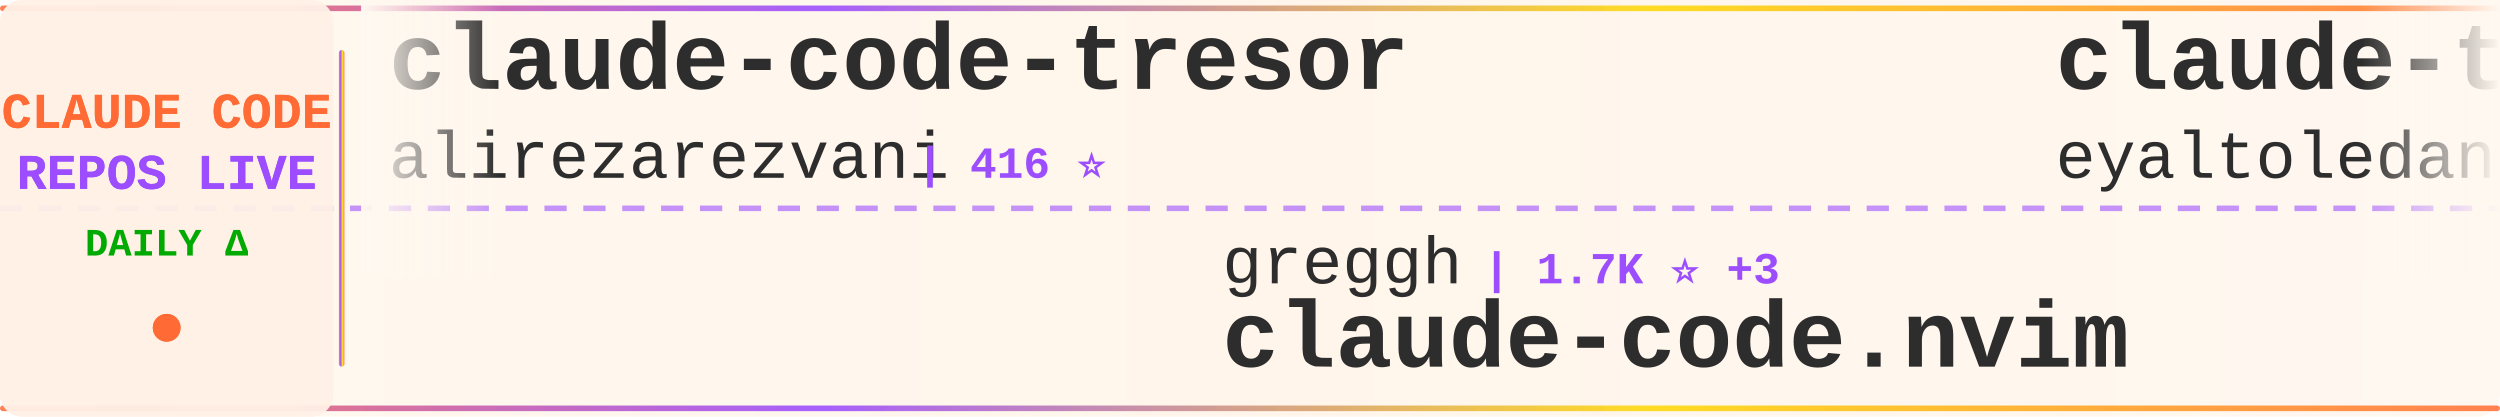
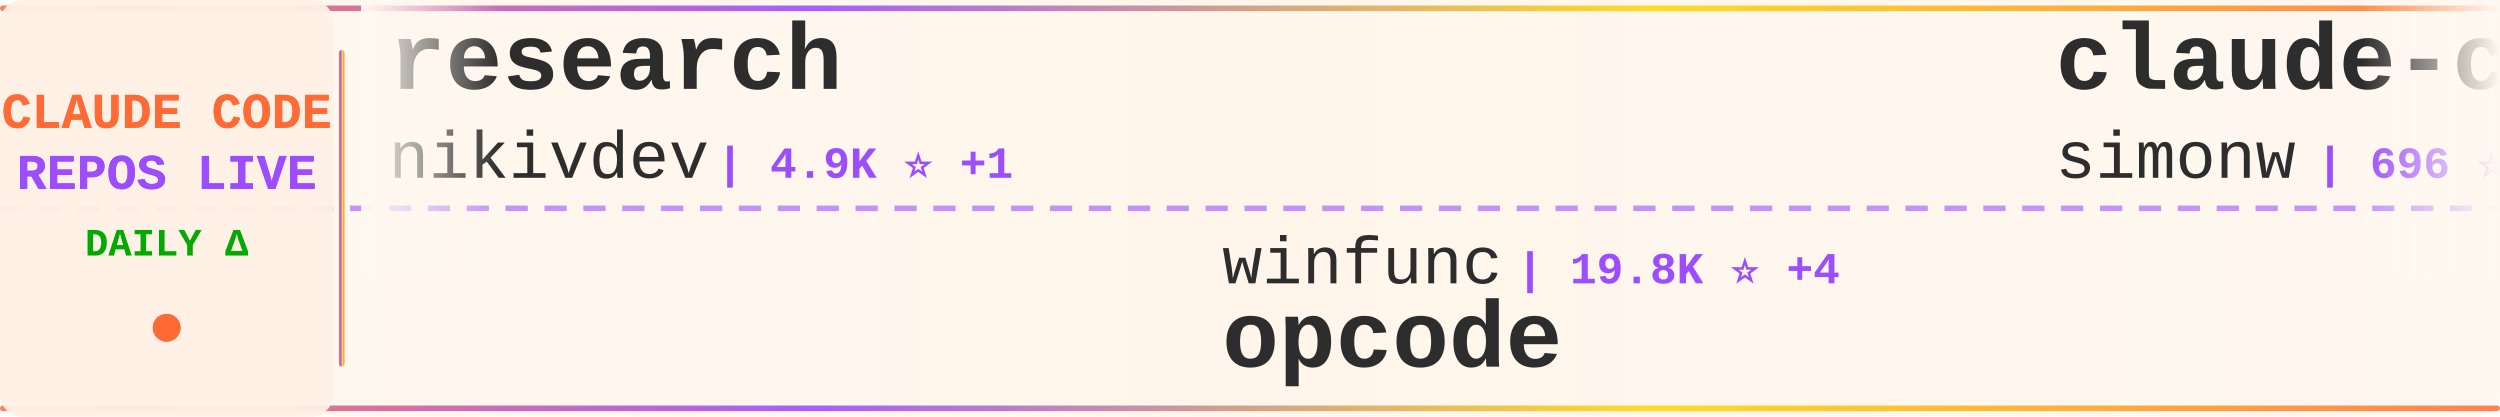
<svg xmlns="http://www.w3.org/2000/svg" width="900" height="150">
  <defs>
    <linearGradient id="tickerBg" x1="0%" y1="0%" x2="100%" y2="0%">
      <stop offset="0%" style="stop-color:#fff8f0;stop-opacity:0.98" />
      <stop offset="50%" style="stop-color:#fff5eb;stop-opacity:1" />
      <stop offset="100%" style="stop-color:#fff8f0;stop-opacity:0.98" />
    </linearGradient>
    <linearGradient id="borderGrad" x1="0%" y1="0%" x2="100%" y2="0%">
      <stop offset="0%" style="stop-color:#FF6B35;stop-opacity:0.85">
        <animate attributeName="stop-opacity" values="0.85;1;0.85" dur="2s" repeatCount="indefinite" />
      </stop>
      <stop offset="33%" style="stop-color:#9C4EFF;stop-opacity:0.9">
        <animate attributeName="stop-opacity" values="0.9;1;0.9" dur="2.2s" repeatCount="indefinite" />
      </stop>
      <stop offset="66%" style="stop-color:#FFD700;stop-opacity:0.85">
        <animate attributeName="stop-opacity" values="0.85;1;0.85" dur="1.8s" repeatCount="indefinite" />
      </stop>
      <stop offset="100%" style="stop-color:#FF6B35;stop-opacity:0.85">
        <animate attributeName="stop-opacity" values="0.85;1;0.85" dur="2s" repeatCount="indefinite" />
      </stop>
    </linearGradient>
    <filter id="textGlow">
      <feGaussianBlur stdDeviation="0.15" result="coloredBlur" />
      <feMerge>
        <feMergeNode in="coloredBlur" />
        <feMergeNode in="SourceGraphic" />
      </feMerge>
    </filter>
    <filter id="metricGlow">
      <feGaussianBlur stdDeviation="0.2" result="coloredBlur" />
      <feMerge>
        <feMergeNode in="coloredBlur" />
        <feMergeNode in="SourceGraphic" />
      </feMerge>
    </filter>
    <linearGradient id="leftFade" x1="0%" y1="0%" x2="100%" y2="0%">
      <stop offset="0%" style="stop-color:#fff8f0;stop-opacity:1" />
      <stop offset="100%" style="stop-color:#fff8f0;stop-opacity:0" />
    </linearGradient>
    <linearGradient id="rightFade" x1="0%" y1="0%" x2="100%" y2="0%">
      <stop offset="0%" style="stop-color:#fff8f0;stop-opacity:0" />
      <stop offset="100%" style="stop-color:#fff8f0;stop-opacity:1" />
    </linearGradient>
  </defs>
  <rect width="900" height="150" fill="url(#tickerBg)" rx="8" />
  <rect x="0" y="2" width="900" height="2" fill="url(#borderGrad)" rx="1" />
  <rect x="0" y="146" width="900" height="2" fill="url(#borderGrad)" rx="1" />
  <line x1="0" y1="75" x2="900" y2="75" stroke="#9C4EFF" stroke-width="2" stroke-dasharray="8 6" opacity="0.6" />
  <rect x="0" y="0" width="120" height="150" fill="#fff0e6" opacity="0.95" rx="8" />
  <text x="60" y="46" font-family="'Courier New', monospace" font-size="18" font-weight="bold" fill="#FF6B35" text-anchor="middle" filter="url(#textGlow)">
    CLAUDE CODE
  </text>
  <text x="60" y="68" font-family="'Courier New', monospace" font-size="18" font-weight="bold" fill="#9C4EFF" text-anchor="middle" filter="url(#textGlow)">
    REPOS LIVE
  </text>
  <text x="60" y="92" font-family="'Courier New', monospace" font-size="14" font-weight="bold" fill="#00aa00" text-anchor="middle">
    DAILY Δ
  </text>
  <circle cx="60" cy="118" r="5" fill="#FF6B35" filter="url(#metricGlow)">
    <animate attributeName="r" values="4;6;4" dur="1.5s" repeatCount="indefinite" />
    <animate attributeName="opacity" values="0.6;1;0.6" dur="1.5s" repeatCount="indefinite" />
  </circle>
  <rect x="122" y="18" width="2" height="114" fill="url(#borderGrad)" rx="1" />
  <clipPath id="tickerClip">
    <rect x="130" y="0" width="770" height="150" />
  </clipPath>
  <g clip-path="url(#tickerClip)">
    <g id="tickerItems">
      <animateTransform attributeName="transform" attributeType="XML" type="translate" from="0 0" to="-3000 0" dur="54s" repeatCount="indefinite" />
      <g transform="translate(0, 0)">
-         <text x="140" y="32" font-family="'Courier New', monospace" font-size="34" font-weight="bold" fill="#2d2d2d">claude-code-tresor</text>
-         <text x="140" y="64" font-family="'Courier New', monospace" font-size="24" font-weight="normal" fill="#2d2d2d" opacity="1.0">alirezarezvani</text>
-         <text x="330" y="64" font-family="'Courier New', monospace" font-size="16" font-weight="bold" fill="#9C4EFF"> | 416 ⭐</text>
+         <text x="140" y="32" font-family="'Courier New', monospace" font-size="34" font-weight="bold" fill="#2d2d2d">research</text>
+         <text x="140" y="64" font-family="'Courier New', monospace" font-size="24" font-weight="normal" fill="#2d2d2d" opacity="1.0">nikivdev</text>
+         <text x="258" y="64" font-family="'Courier New', monospace" font-size="16" font-weight="bold" fill="#9C4EFF"> | 4.9K ⭐ +1</text>
      </g>
      <g transform="translate(300, 0)">
-         <text x="140" y="102" font-family="'Courier New', monospace" font-size="24" font-weight="normal" fill="#2d2d2d" opacity="1.0">greggh</text>
-         <text x="234" y="102" font-family="'Courier New', monospace" font-size="16" font-weight="bold" fill="#9C4EFF"> | 1.7K ⭐ +3</text>
-         <text x="140" y="132" font-family="'Courier New', monospace" font-size="34" font-weight="bold" fill="#2d2d2d">claude-code.nvim</text>
+         <text x="140" y="102" font-family="'Courier New', monospace" font-size="24" font-weight="normal" fill="#2d2d2d" opacity="1.0">winfunc</text>
+         <text x="246" y="102" font-family="'Courier New', monospace" font-size="16" font-weight="bold" fill="#9C4EFF"> | 19.8K ⭐ +4</text>
+         <text x="140" y="132" font-family="'Courier New', monospace" font-size="34" font-weight="bold" fill="#2d2d2d">opcode</text>
      </g>
      <g transform="translate(600, 0)">
-         <text x="140" y="32" font-family="'Courier New', monospace" font-size="34" font-weight="bold" fill="#2d2d2d">claude-task-master</text>
-         <text x="140" y="64" font-family="'Courier New', monospace" font-size="24" font-weight="normal" fill="#2d2d2d" opacity="1.0">eyaltoledano</text>
-         <text x="306" y="64" font-family="'Courier New', monospace" font-size="16" font-weight="bold" fill="#9C4EFF"> | 24.7K ⭐ +2</text>
+         <text x="140" y="32" font-family="'Courier New', monospace" font-size="34" font-weight="bold" fill="#2d2d2d">claude-code-transcripts</text>
+         <text x="140" y="64" font-family="'Courier New', monospace" font-size="24" font-weight="normal" fill="#2d2d2d" opacity="1.0">simonw</text>
+         <text x="234" y="64" font-family="'Courier New', monospace" font-size="16" font-weight="bold" fill="#9C4EFF"> | 696 ⭐ +1</text>
      </g>
      <g transform="translate(900, 0)">
-         <text x="140" y="102" font-family="'Courier New', monospace" font-size="24" font-weight="normal" fill="#2d2d2d" opacity="1.0">VoltAgent</text>
-         <text x="270" y="102" font-family="'Courier New', monospace" font-size="16" font-weight="bold" fill="#9C4EFF"> | 7.2K ⭐ +16</text>
-         <text x="140" y="132" font-family="'Courier New', monospace" font-size="34" font-weight="bold" fill="#2d2d2d">awesome-claude-code-suba...</text>
+         <text x="140" y="102" font-family="'Courier New', monospace" font-size="24" font-weight="normal" fill="#2d2d2d" opacity="1.0">zsio</text>
+         <text x="210" y="102" font-family="'Courier New', monospace" font-size="16" font-weight="bold" fill="#9C4EFF"> | 146 ⭐ +1</text>
+         <text x="140" y="132" font-family="'Courier New', monospace" font-size="34" font-weight="bold" fill="#2d2d2d">claude-code-hub</text>
      </g>
      <g transform="translate(1200, 0)">
-         <text x="140" y="32" font-family="'Courier New', monospace" font-size="34" font-weight="bold" fill="#2d2d2d">idea-claude-code-gui</text>
-         <text x="140" y="64" font-family="'Courier New', monospace" font-size="24" font-weight="normal" fill="#2d2d2d" opacity="1.0">zhukunpenglinyutong</text>
-         <text x="390" y="64" font-family="'Courier New', monospace" font-size="16" font-weight="bold" fill="#9C4EFF"> | 554 ⭐ +3</text>
+         <text x="140" y="32" font-family="'Courier New', monospace" font-size="34" font-weight="bold" fill="#2d2d2d">planning-with-files</text>
+         <text x="140" y="64" font-family="'Courier New', monospace" font-size="24" font-weight="normal" fill="#2d2d2d" opacity="1.0">OthmanAdi</text>
+         <text x="270" y="64" font-family="'Courier New', monospace" font-size="16" font-weight="bold" fill="#9C4EFF"> | 4.0K ⭐</text>
      </g>
      <g transform="translate(1500, 0)">
+         <text x="140" y="102" font-family="'Courier New', monospace" font-size="24" font-weight="normal" fill="#2d2d2d" opacity="1.0">ericbuess</text>
+         <text x="270" y="102" font-family="'Courier New', monospace" font-size="16" font-weight="bold" fill="#9C4EFF"> | 535 ⭐ +2</text>
+         <text x="140" y="132" font-family="'Courier New', monospace" font-size="34" font-weight="bold" fill="#2d2d2d">claude-code-docs</text>
+       </g>
+       <g transform="translate(1800, 0)">
+         <text x="140" y="32" font-family="'Courier New', monospace" font-size="34" font-weight="bold" fill="#2d2d2d">vibe-coding</text>
+         <text x="140" y="64" font-family="'Courier New', monospace" font-size="24" font-weight="normal" fill="#2d2d2d" opacity="1.0">EnzeD</text>
+         <text x="222" y="64" font-family="'Courier New', monospace" font-size="16" font-weight="bold" fill="#9C4EFF"> | 3.6K ⭐ -1</text>
+       </g>
+       <g transform="translate(2100, 0)">
        <text x="140" y="102" font-family="'Courier New', monospace" font-size="24" font-weight="normal" fill="#2d2d2d" opacity="1.0">disler</text>
-         <text x="234" y="102" font-family="'Courier New', monospace" font-size="16" font-weight="bold" fill="#9C4EFF"> | 887 ⭐ +2</text>
+         <text x="234" y="102" font-family="'Courier New', monospace" font-size="16" font-weight="bold" fill="#9C4EFF"> | 887 ⭐</text>
        <text x="140" y="132" font-family="'Courier New', monospace" font-size="34" font-weight="bold" fill="#2d2d2d">claude-code-hooks-multi-...</text>
      </g>
-       <g transform="translate(1800, 0)">
-         <text x="140" y="32" font-family="'Courier New', monospace" font-size="34" font-weight="bold" fill="#2d2d2d">ui-ux-pro-max-skill</text>
-         <text x="140" y="64" font-family="'Courier New', monospace" font-size="24" font-weight="normal" fill="#2d2d2d" opacity="1.0">nextlevelbuilder</text>
-         <text x="354" y="64" font-family="'Courier New', monospace" font-size="16" font-weight="bold" fill="#9C4EFF"> | 8.6K ⭐ +144</text>
-       </g>
-       <g transform="translate(2100, 0)">
-         <text x="140" y="102" font-family="'Courier New', monospace" font-size="24" font-weight="normal" fill="#2d2d2d" opacity="1.0">fuergaosi233</text>
-         <text x="306" y="102" font-family="'Courier New', monospace" font-size="16" font-weight="bold" fill="#9C4EFF"> | 1.8K ⭐ +1</text>
-         <text x="140" y="132" font-family="'Courier New', monospace" font-size="34" font-weight="bold" fill="#2d2d2d">claude-code-proxy</text>
-       </g>
      <g transform="translate(2400, 0)">
-         <text x="140" y="32" font-family="'Courier New', monospace" font-size="34" font-weight="bold" fill="#2d2d2d">claude-code-configs</text>
-         <text x="140" y="64" font-family="'Courier New', monospace" font-size="24" font-weight="normal" fill="#2d2d2d" opacity="1.0">Matt-Dionis</text>
-         <text x="294" y="64" font-family="'Courier New', monospace" font-size="16" font-weight="bold" fill="#9C4EFF"> | 586 ⭐</text>
+         <text x="140" y="32" font-family="'Courier New', monospace" font-size="34" font-weight="bold" fill="#2d2d2d">happy</text>
+         <text x="140" y="64" font-family="'Courier New', monospace" font-size="24" font-weight="normal" fill="#2d2d2d" opacity="1.0">slopus</text>
+         <text x="234" y="64" font-family="'Courier New', monospace" font-size="16" font-weight="bold" fill="#9C4EFF"> | 6.7K ⭐ +20</text>
      </g>
      <g transform="translate(2700, 0)">
-         <text x="140" y="102" font-family="'Courier New', monospace" font-size="24" font-weight="normal" fill="#2d2d2d" opacity="1.0">d-kimuson</text>
-         <text x="270" y="102" font-family="'Courier New', monospace" font-size="16" font-weight="bold" fill="#9C4EFF"> | 760 ⭐</text>
-         <text x="140" y="132" font-family="'Courier New', monospace" font-size="34" font-weight="bold" fill="#2d2d2d">claude-code-viewer</text>
+         <text x="140" y="102" font-family="'Courier New', monospace" font-size="24" font-weight="normal" fill="#2d2d2d" opacity="1.0">anthropics</text>
+         <text x="282" y="102" font-family="'Courier New', monospace" font-size="16" font-weight="bold" fill="#9C4EFF"> | 3.9K ⭐ +3</text>
+         <text x="140" y="132" font-family="'Courier New', monospace" font-size="34" font-weight="bold" fill="#2d2d2d">claude-agent-sdk-python</text>
      </g>
      <g transform="translate(3000, 0)">
-         <text x="140" y="32" font-family="'Courier New', monospace" font-size="34" font-weight="bold" fill="#2d2d2d">claude-code-tresor</text>
-         <text x="140" y="64" font-family="'Courier New', monospace" font-size="24" font-weight="normal" fill="#2d2d2d" opacity="1.0">alirezarezvani</text>
-         <text x="330" y="64" font-family="'Courier New', monospace" font-size="16" font-weight="bold" fill="#9C4EFF"> | 416 ⭐</text>
+         <text x="140" y="32" font-family="'Courier New', monospace" font-size="34" font-weight="bold" fill="#2d2d2d">research</text>
+         <text x="140" y="64" font-family="'Courier New', monospace" font-size="24" font-weight="normal" fill="#2d2d2d" opacity="1.0">nikivdev</text>
+         <text x="258" y="64" font-family="'Courier New', monospace" font-size="16" font-weight="bold" fill="#9C4EFF"> | 4.9K ⭐ +1</text>
      </g>
      <g transform="translate(3300, 0)">
-         <text x="140" y="102" font-family="'Courier New', monospace" font-size="24" font-weight="normal" fill="#2d2d2d" opacity="1.0">greggh</text>
-         <text x="234" y="102" font-family="'Courier New', monospace" font-size="16" font-weight="bold" fill="#9C4EFF"> | 1.7K ⭐ +3</text>
-         <text x="140" y="132" font-family="'Courier New', monospace" font-size="34" font-weight="bold" fill="#2d2d2d">claude-code.nvim</text>
+         <text x="140" y="102" font-family="'Courier New', monospace" font-size="24" font-weight="normal" fill="#2d2d2d" opacity="1.0">winfunc</text>
+         <text x="246" y="102" font-family="'Courier New', monospace" font-size="16" font-weight="bold" fill="#9C4EFF"> | 19.8K ⭐ +4</text>
+         <text x="140" y="132" font-family="'Courier New', monospace" font-size="34" font-weight="bold" fill="#2d2d2d">opcode</text>
      </g>
      <g transform="translate(3600, 0)">
-         <text x="140" y="32" font-family="'Courier New', monospace" font-size="34" font-weight="bold" fill="#2d2d2d">claude-task-master</text>
-         <text x="140" y="64" font-family="'Courier New', monospace" font-size="24" font-weight="normal" fill="#2d2d2d" opacity="1.0">eyaltoledano</text>
-         <text x="306" y="64" font-family="'Courier New', monospace" font-size="16" font-weight="bold" fill="#9C4EFF"> | 24.7K ⭐ +2</text>
+         <text x="140" y="32" font-family="'Courier New', monospace" font-size="34" font-weight="bold" fill="#2d2d2d">claude-code-transcripts</text>
+         <text x="140" y="64" font-family="'Courier New', monospace" font-size="24" font-weight="normal" fill="#2d2d2d" opacity="1.0">simonw</text>
+         <text x="234" y="64" font-family="'Courier New', monospace" font-size="16" font-weight="bold" fill="#9C4EFF"> | 696 ⭐ +1</text>
      </g>
      <g transform="translate(3900, 0)">
-         <text x="140" y="102" font-family="'Courier New', monospace" font-size="24" font-weight="normal" fill="#2d2d2d" opacity="1.0">VoltAgent</text>
-         <text x="270" y="102" font-family="'Courier New', monospace" font-size="16" font-weight="bold" fill="#9C4EFF"> | 7.2K ⭐ +16</text>
-         <text x="140" y="132" font-family="'Courier New', monospace" font-size="34" font-weight="bold" fill="#2d2d2d">awesome-claude-code-suba...</text>
+         <text x="140" y="102" font-family="'Courier New', monospace" font-size="24" font-weight="normal" fill="#2d2d2d" opacity="1.0">zsio</text>
+         <text x="210" y="102" font-family="'Courier New', monospace" font-size="16" font-weight="bold" fill="#9C4EFF"> | 146 ⭐ +1</text>
+         <text x="140" y="132" font-family="'Courier New', monospace" font-size="34" font-weight="bold" fill="#2d2d2d">claude-code-hub</text>
      </g>
    </g>
  </g>
  <rect x="130" y="0" width="50" height="100" fill="url(#leftFade)" />
  <rect x="850" y="0" width="50" height="100" fill="url(#rightFade)" />
</svg>
